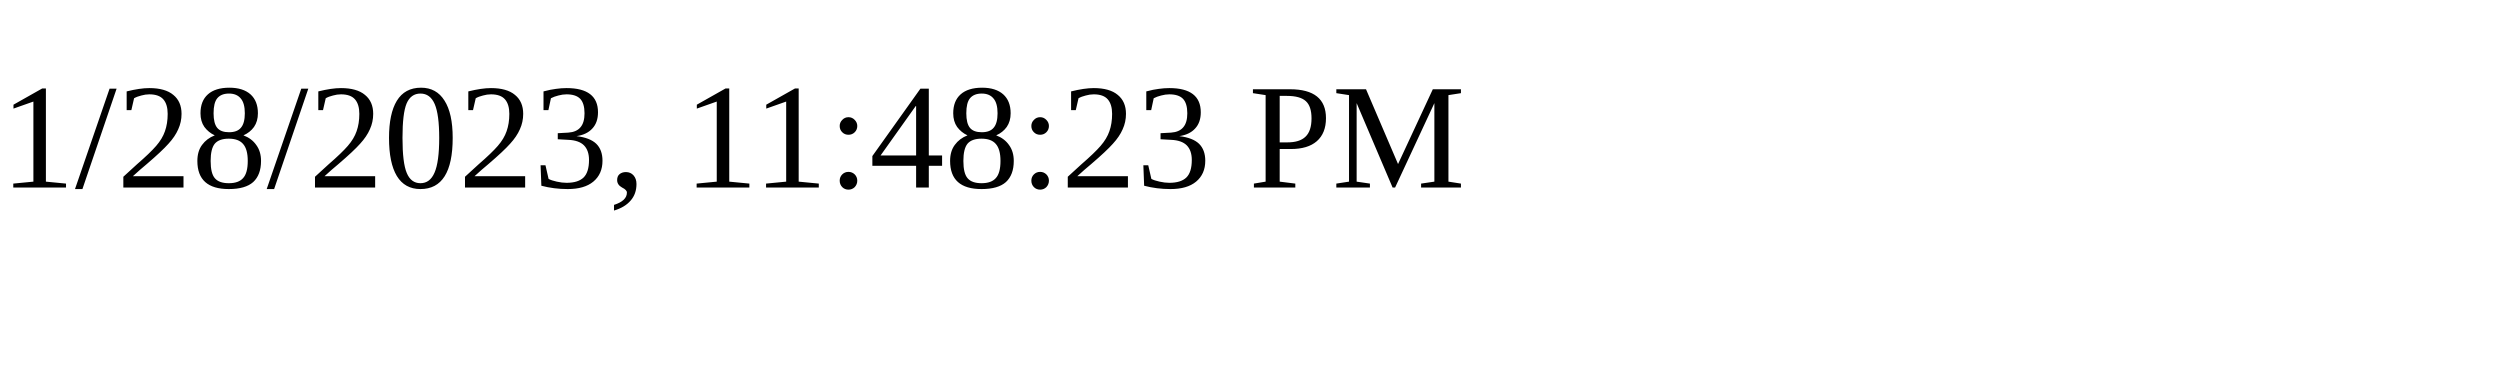
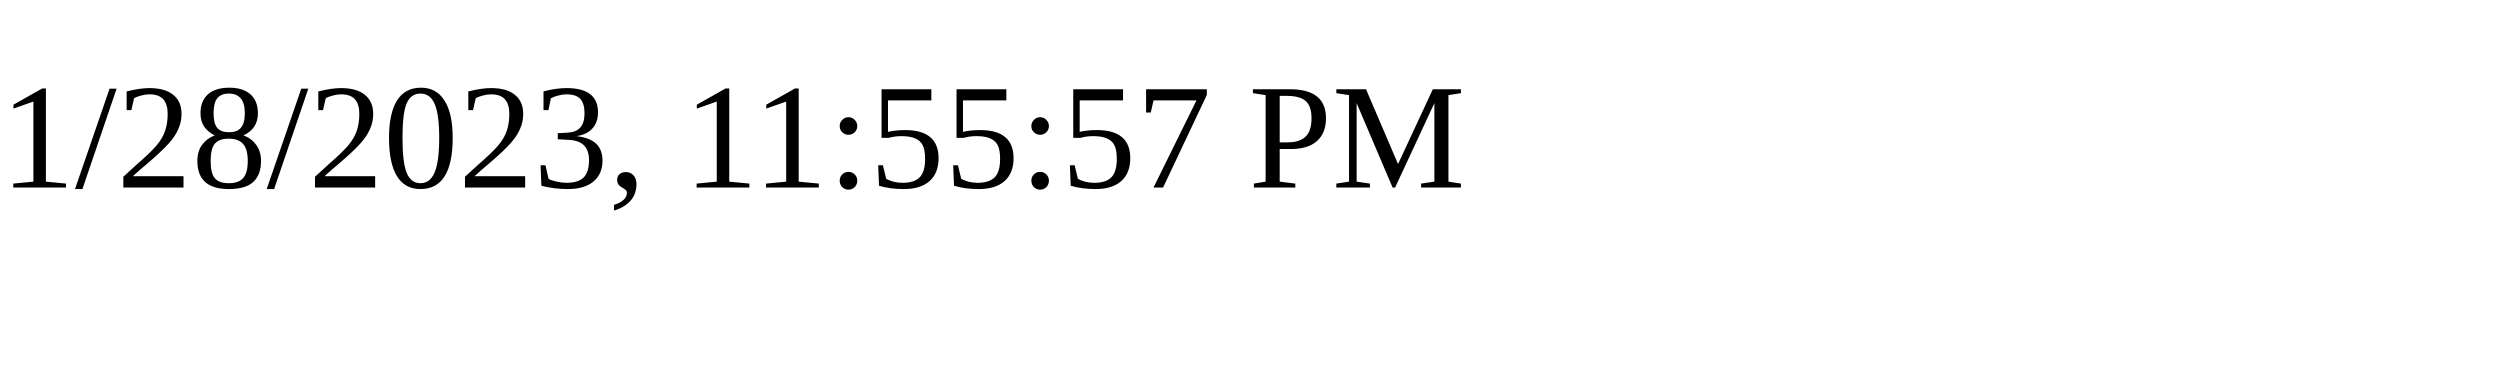
<svg xmlns="http://www.w3.org/2000/svg" height="30" width="200">
-   <text x="0" y="15">1/28/2023, 11:48:23 PM</text>
+   <text x="0" y="15">1/28/2023, 11:55:57 PM</text>
</svg>
